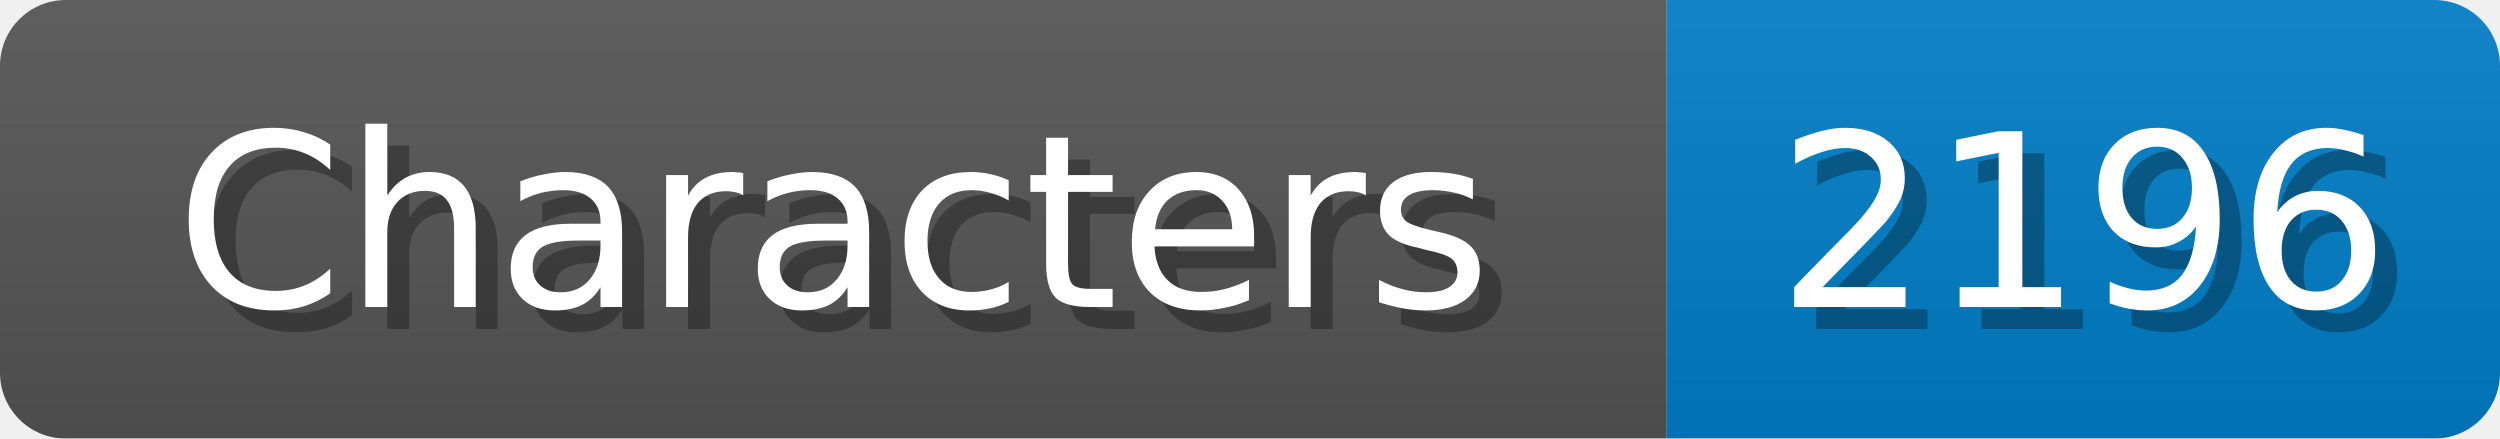
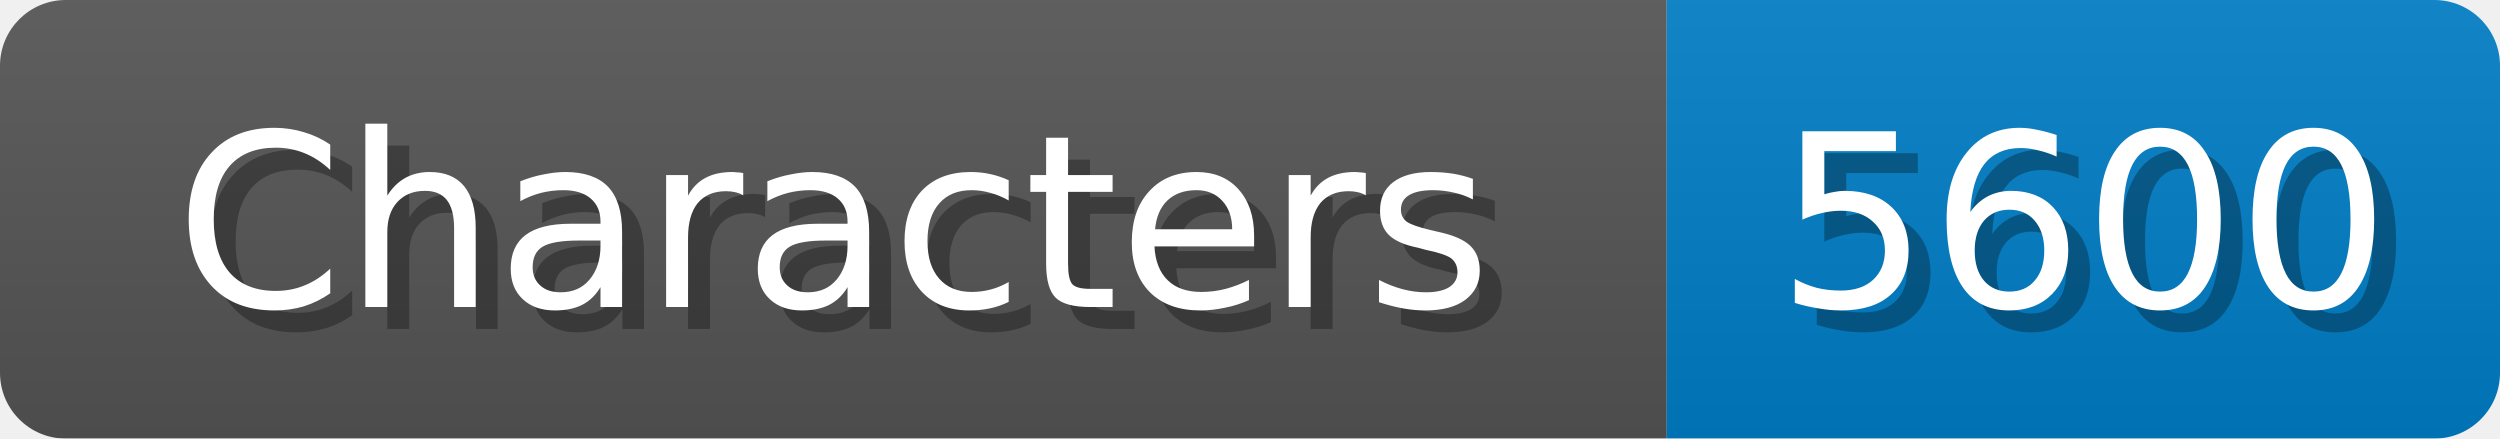
<svg xmlns="http://www.w3.org/2000/svg" width="114" height="20">
  <linearGradient id="b" x2="0" y2="100%">
    <stop offset="0" stop-color="#bbb" stop-opacity=".1" />
    <stop offset="1" stop-opacity=".1" />
  </linearGradient>
  <mask id="anybadge_1">
    <rect width="114" height="20" rx="3" fill="#fff" />
  </mask>
  <g mask="url(#anybadge_1)">
    <path fill="#555" d="M0 0h76v20H0z" />
    <path fill="#007ec6" d="M76 0h38v20H76z" />
    <path fill="url(#b)" d="M0 0h114v20H0z" />
  </g>
  <g fill="#fff" text-anchor="middle" font-family="DejaVu Sans,Verdana,Geneva,sans-serif" font-size="11">
    <text x="39.0" y="15" fill="#010101" fill-opacity=".3">Characters</text>
    <text x="38.0" y="14">Characters</text>
  </g>
  <g fill="#fff" text-anchor="middle" font-family="DejaVu Sans,Verdana,Geneva,sans-serif" font-size="11">
-     <text x="96.0" y="15" fill="#010101" fill-opacity=".3">2196</text>
-     <text x="95.0" y="14">2196</text>
+     <text x="96.0" y="15" fill="#010101" fill-opacity=".3">5600</text>
+     <text x="95.0" y="14">5600</text>
  </g>
</svg>
